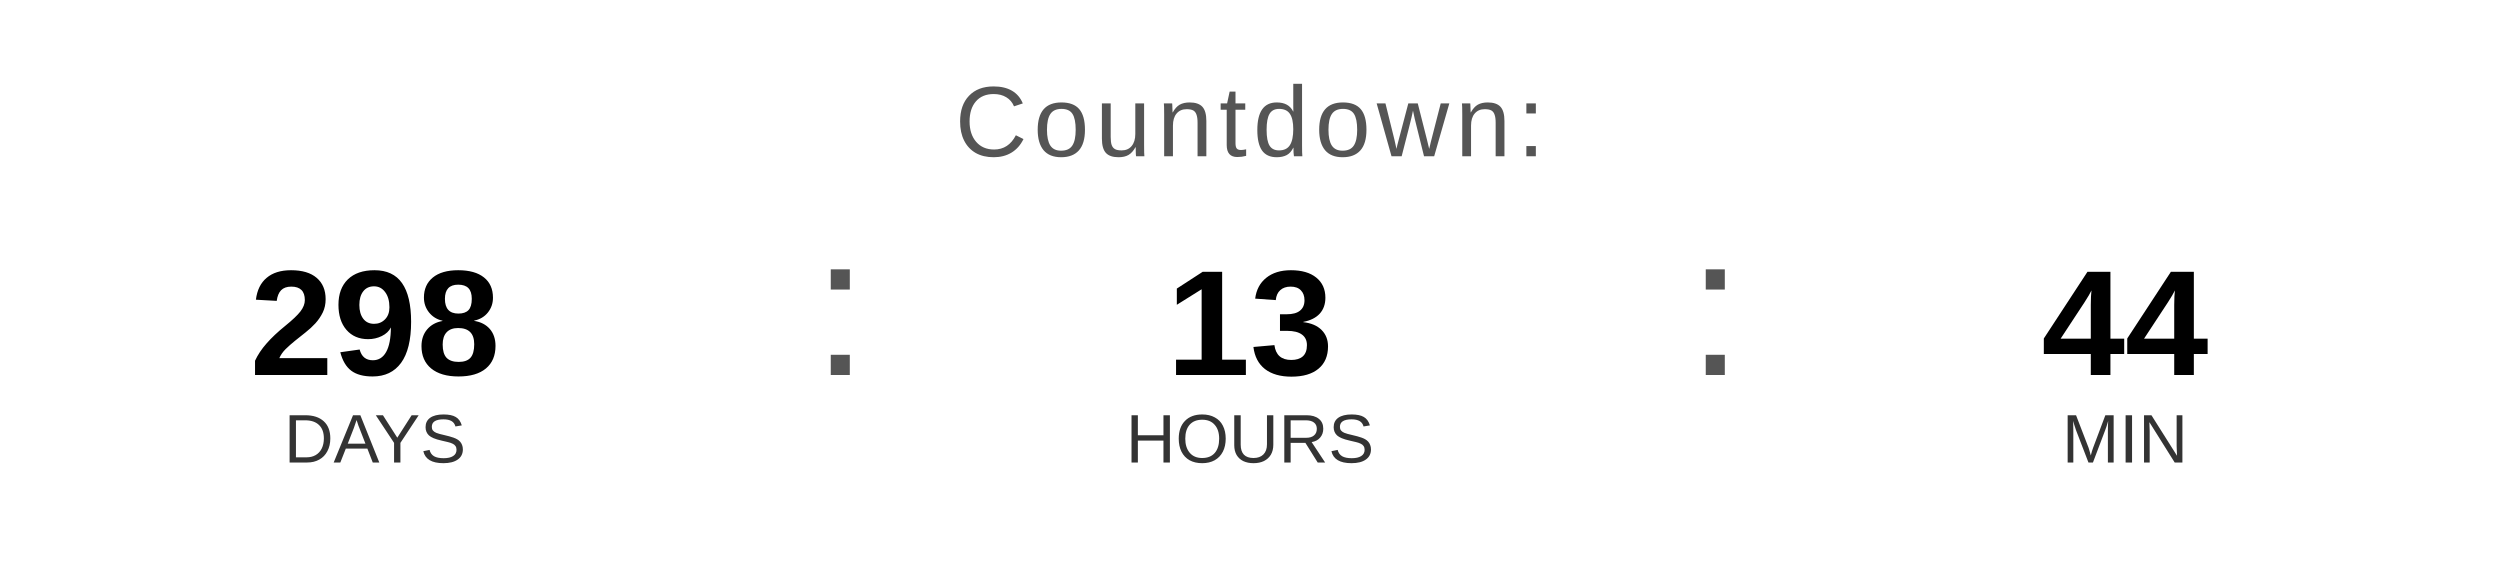
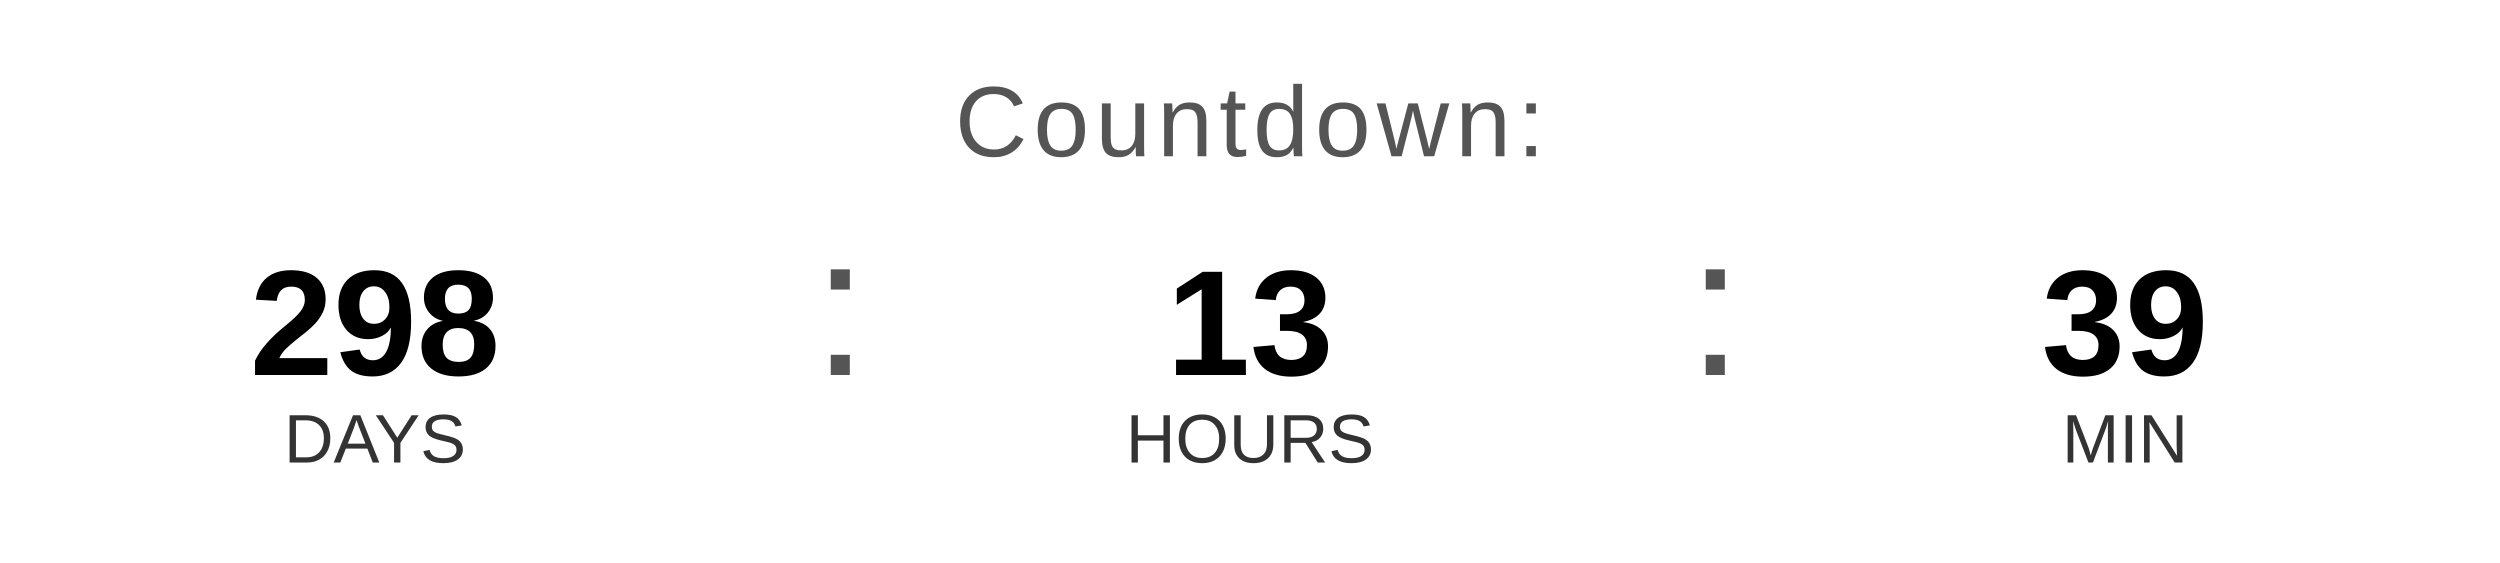
<svg xmlns="http://www.w3.org/2000/svg" width="400" height="90" viewBox="0 0 400 90">
  <text x="200" y="25" font-family="Arial, Helvetica, sans-serif" font-size="16" fill="#555555" text-anchor="middle" letter-spacing="1">
    Countdown:
  </text>
  <text x="60" y="60" font-family="Arial, Helvetica, sans-serif" font-size="24" font-weight="bold" fill="#000000" text-anchor="middle">298</text>
  <text x="60" y="74" font-family="Arial, Helvetica, sans-serif" font-size="11" fill="#333333" text-anchor="middle">DAYS</text>
  <text x="130" y="60" font-family="Arial, sans-serif" font-size="32" fill="#555555">:</text>
  <text x="200" y="60" font-family="Arial, Helvetica, sans-serif" font-size="24" font-weight="bold" fill="#000000" text-anchor="middle">13</text>
  <text x="200" y="74" font-family="Arial, Helvetica, sans-serif" font-size="11" fill="#333333" text-anchor="middle">HOURS</text>
  <text x="270" y="60" font-family="Arial, sans-serif" font-size="32" fill="#555555">:</text>
-   <text x="340" y="60" font-family="Arial, Helvetica, sans-serif" font-size="24" font-weight="bold" fill="#000000" text-anchor="middle">44</text>
+   <text x="340" y="60" font-family="Arial, Helvetica, sans-serif" font-size="24" font-weight="bold" fill="#000000" text-anchor="middle">39</text>
  <text x="340" y="74" font-family="Arial, Helvetica, sans-serif" font-size="11" fill="#333333" text-anchor="middle">MIN</text>
</svg>
